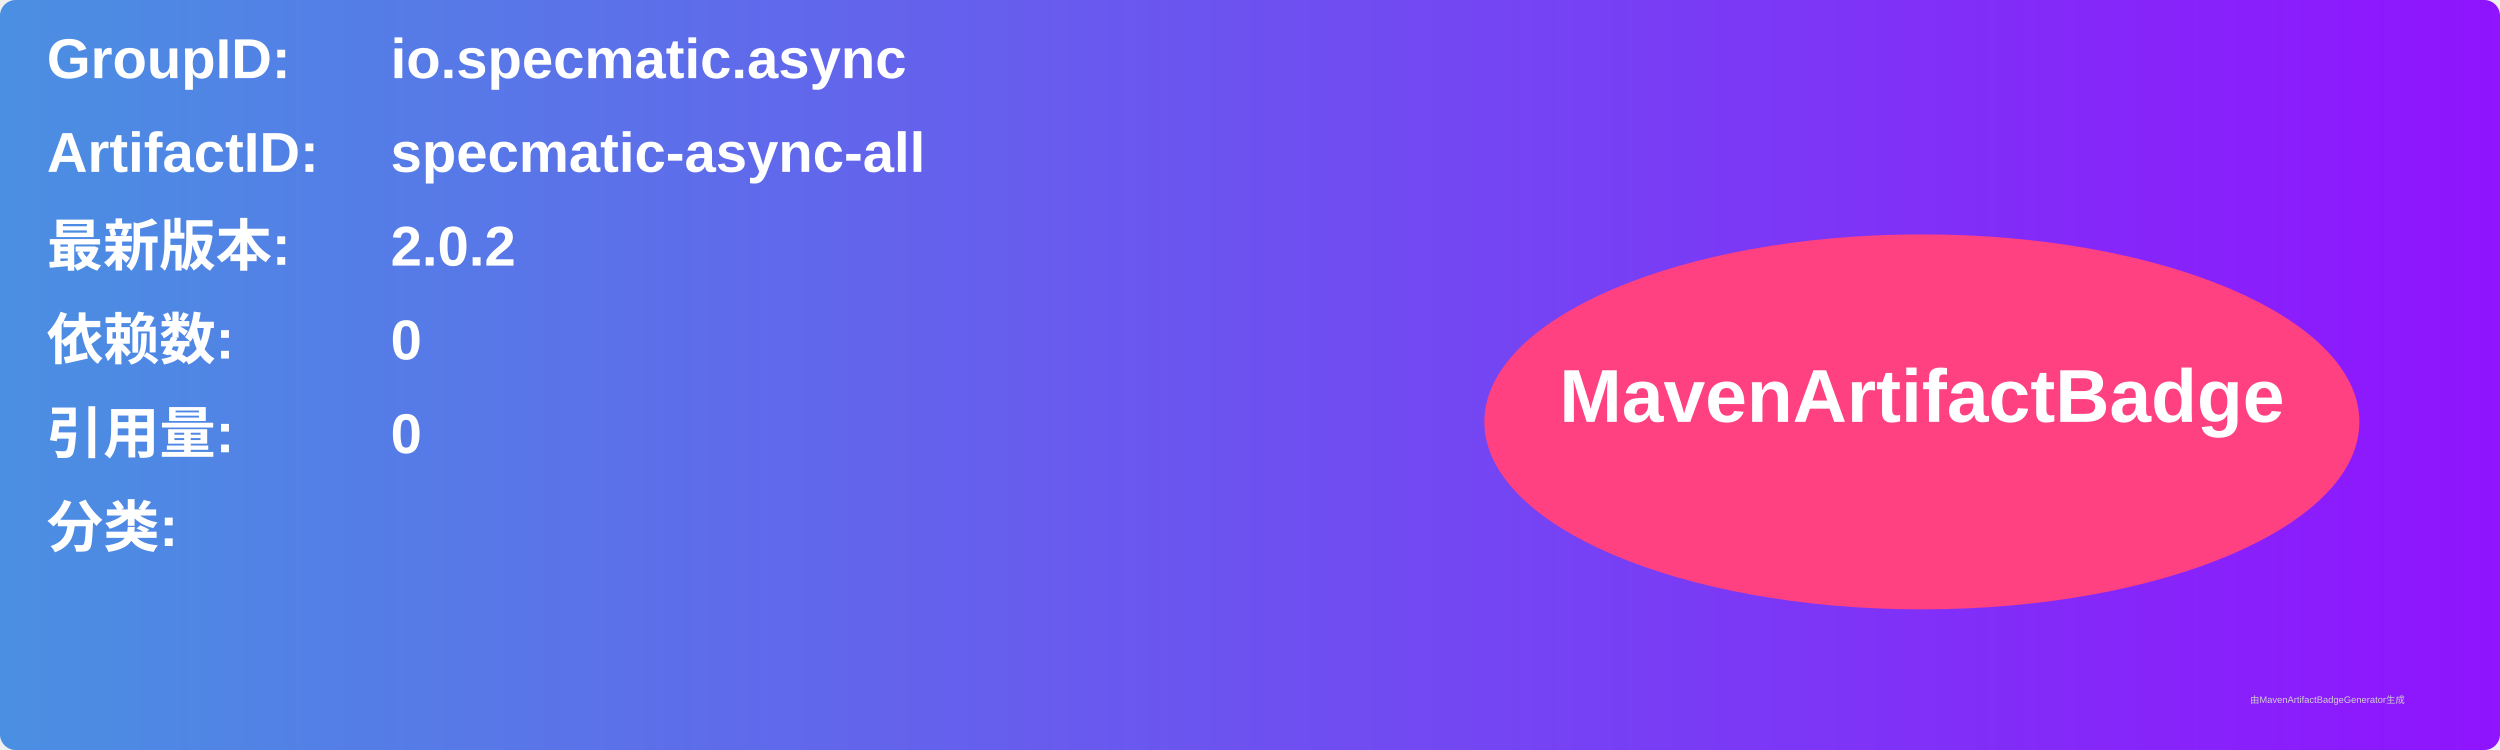
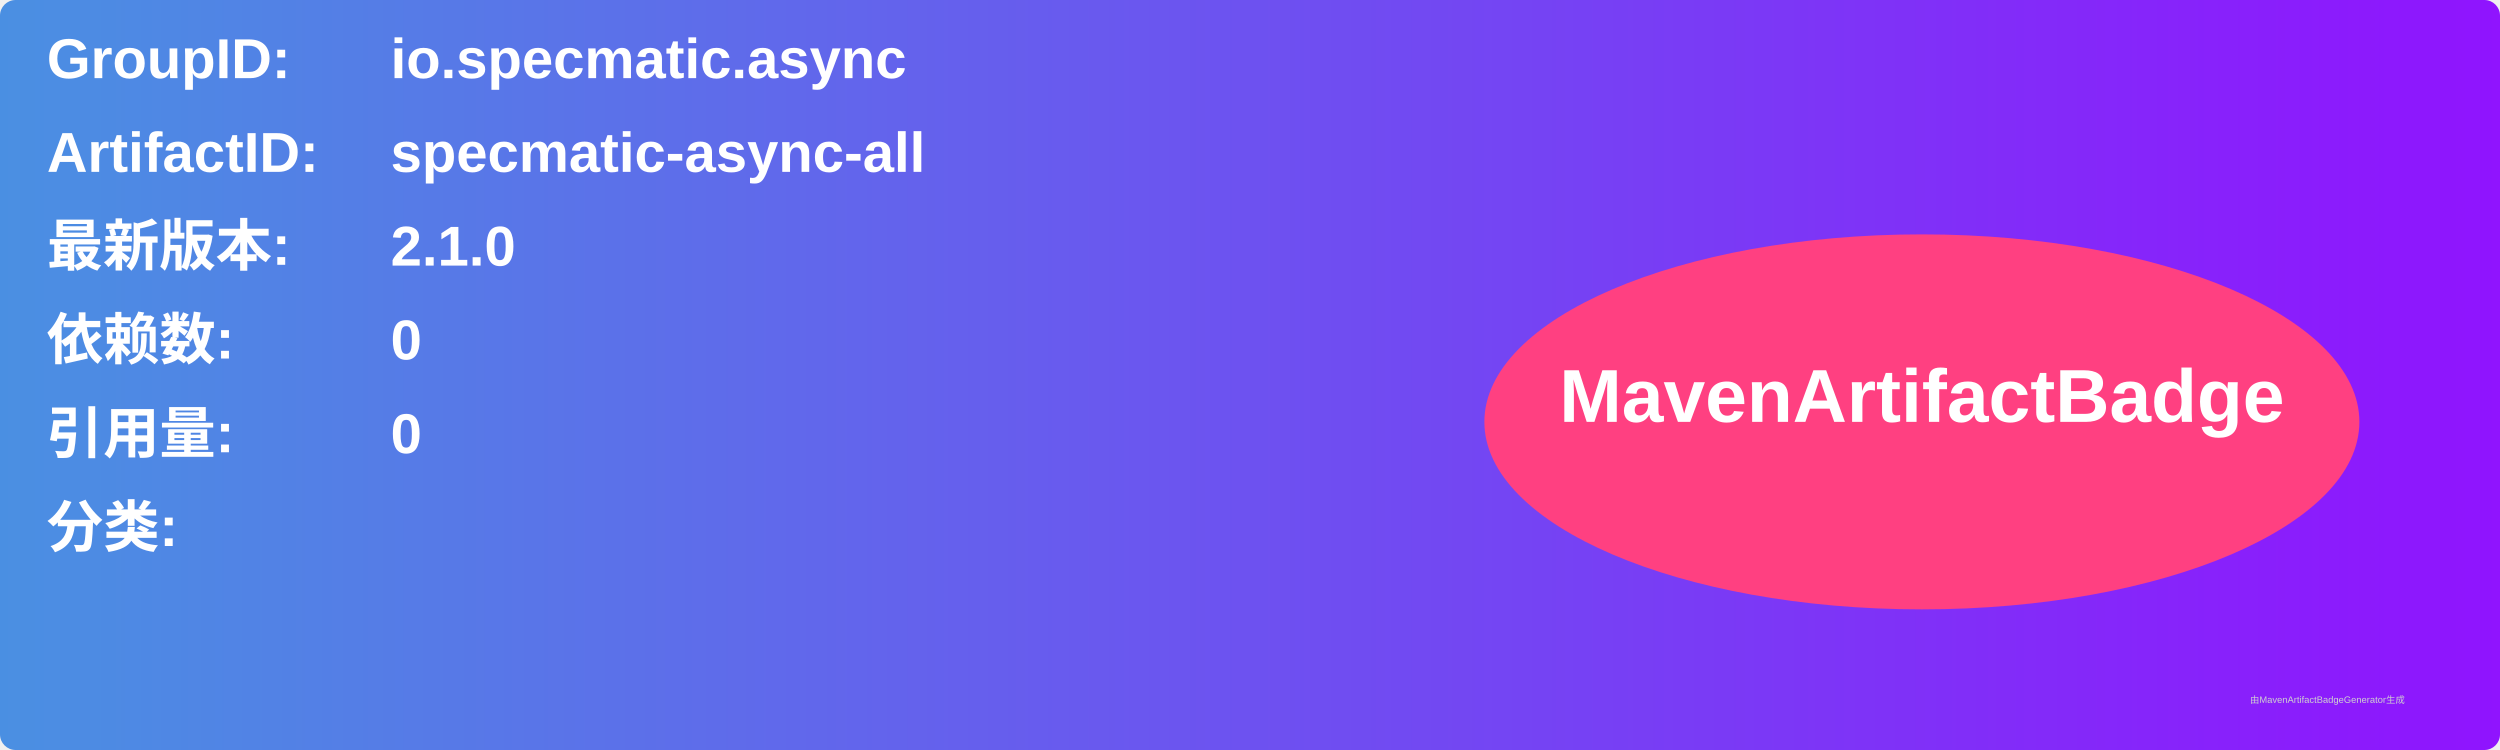
<svg xmlns="http://www.w3.org/2000/svg" width="800" height="240" viewBox="0 0 800 240">
  <linearGradient id="grad" x1="0%" y1="0%" x2="100%" y2="0%">
    <stop offset="0%" stop-color="#4a90e2" />
    <stop offset="100%" stop-color="#9013fe" />
  </linearGradient>
  <rect width="100%" height="100%" rx="5" ry="5" fill="url(#grad)" />
  <g transform="translate(15, 15)">
    <text x="0" y="10" font-family="Arial" font-size="18" fill="white" font-weight="bold" width="260">GroupID:</text>
    <text x="110" y="10" font-family="Arial" font-size="18" fill="white" font-weight="bold" width="460">io.specmatic.async</text>
    <text x="0" y="40" font-family="Arial" font-size="18" fill="white" font-weight="bold" width="260">ArtifactID:</text>
    <text x="110" y="40" font-family="Arial" font-size="18" fill="white" font-weight="bold" width="460">specmatic-async-all</text>
    <text x="0" y="70" font-family="Arial" font-size="18" fill="white" font-weight="bold">最新版本:</text>
    <text x="110" y="70" font-family="Arial" font-size="18" fill="white" font-weight="bold">
-       <tspan font-weight="bold">2.0.2</tspan>
+       <tspan font-weight="bold">2.1.0</tspan>
    </text>
    <text x="0" y="100" font-family="Arial" font-size="18" fill="white" font-weight="bold">依赖数: </text>
    <text x="110" y="100" font-family="Arial" font-size="18" fill="white">
      <tspan font-weight="bold">0</tspan>
    </text>
    <text x="0" y="130" font-family="Arial" font-size="18" fill="white" font-weight="bold">引用量: </text>
    <text x="110" y="130" font-family="Arial" font-size="18" fill="white">
      <tspan font-weight="bold">0</tspan>
    </text>
    <text x="0" y="160" font-family="Arial" font-size="18" fill="white" font-weight="bold">分类:</text>
    <text x="10" y="190" font-family="Arial" font-size="10" fill="white">
      <tspan font-weight="bold" />
    </text>
    <ellipse cx="600" cy="120" rx="140" ry="60" fill="#ff4081" />
    <text x="600" y="120" text-anchor="middle" font-family="Arial" font-size="24" fill="white" font-weight="bold">MavenArtifactBadge</text>
  </g>
  <text x="720" y="225" font-family="Arial" font-size="3" fill="#d0d0d0">由MavenArtifactBadgeGenerator生成</text>
</svg>
